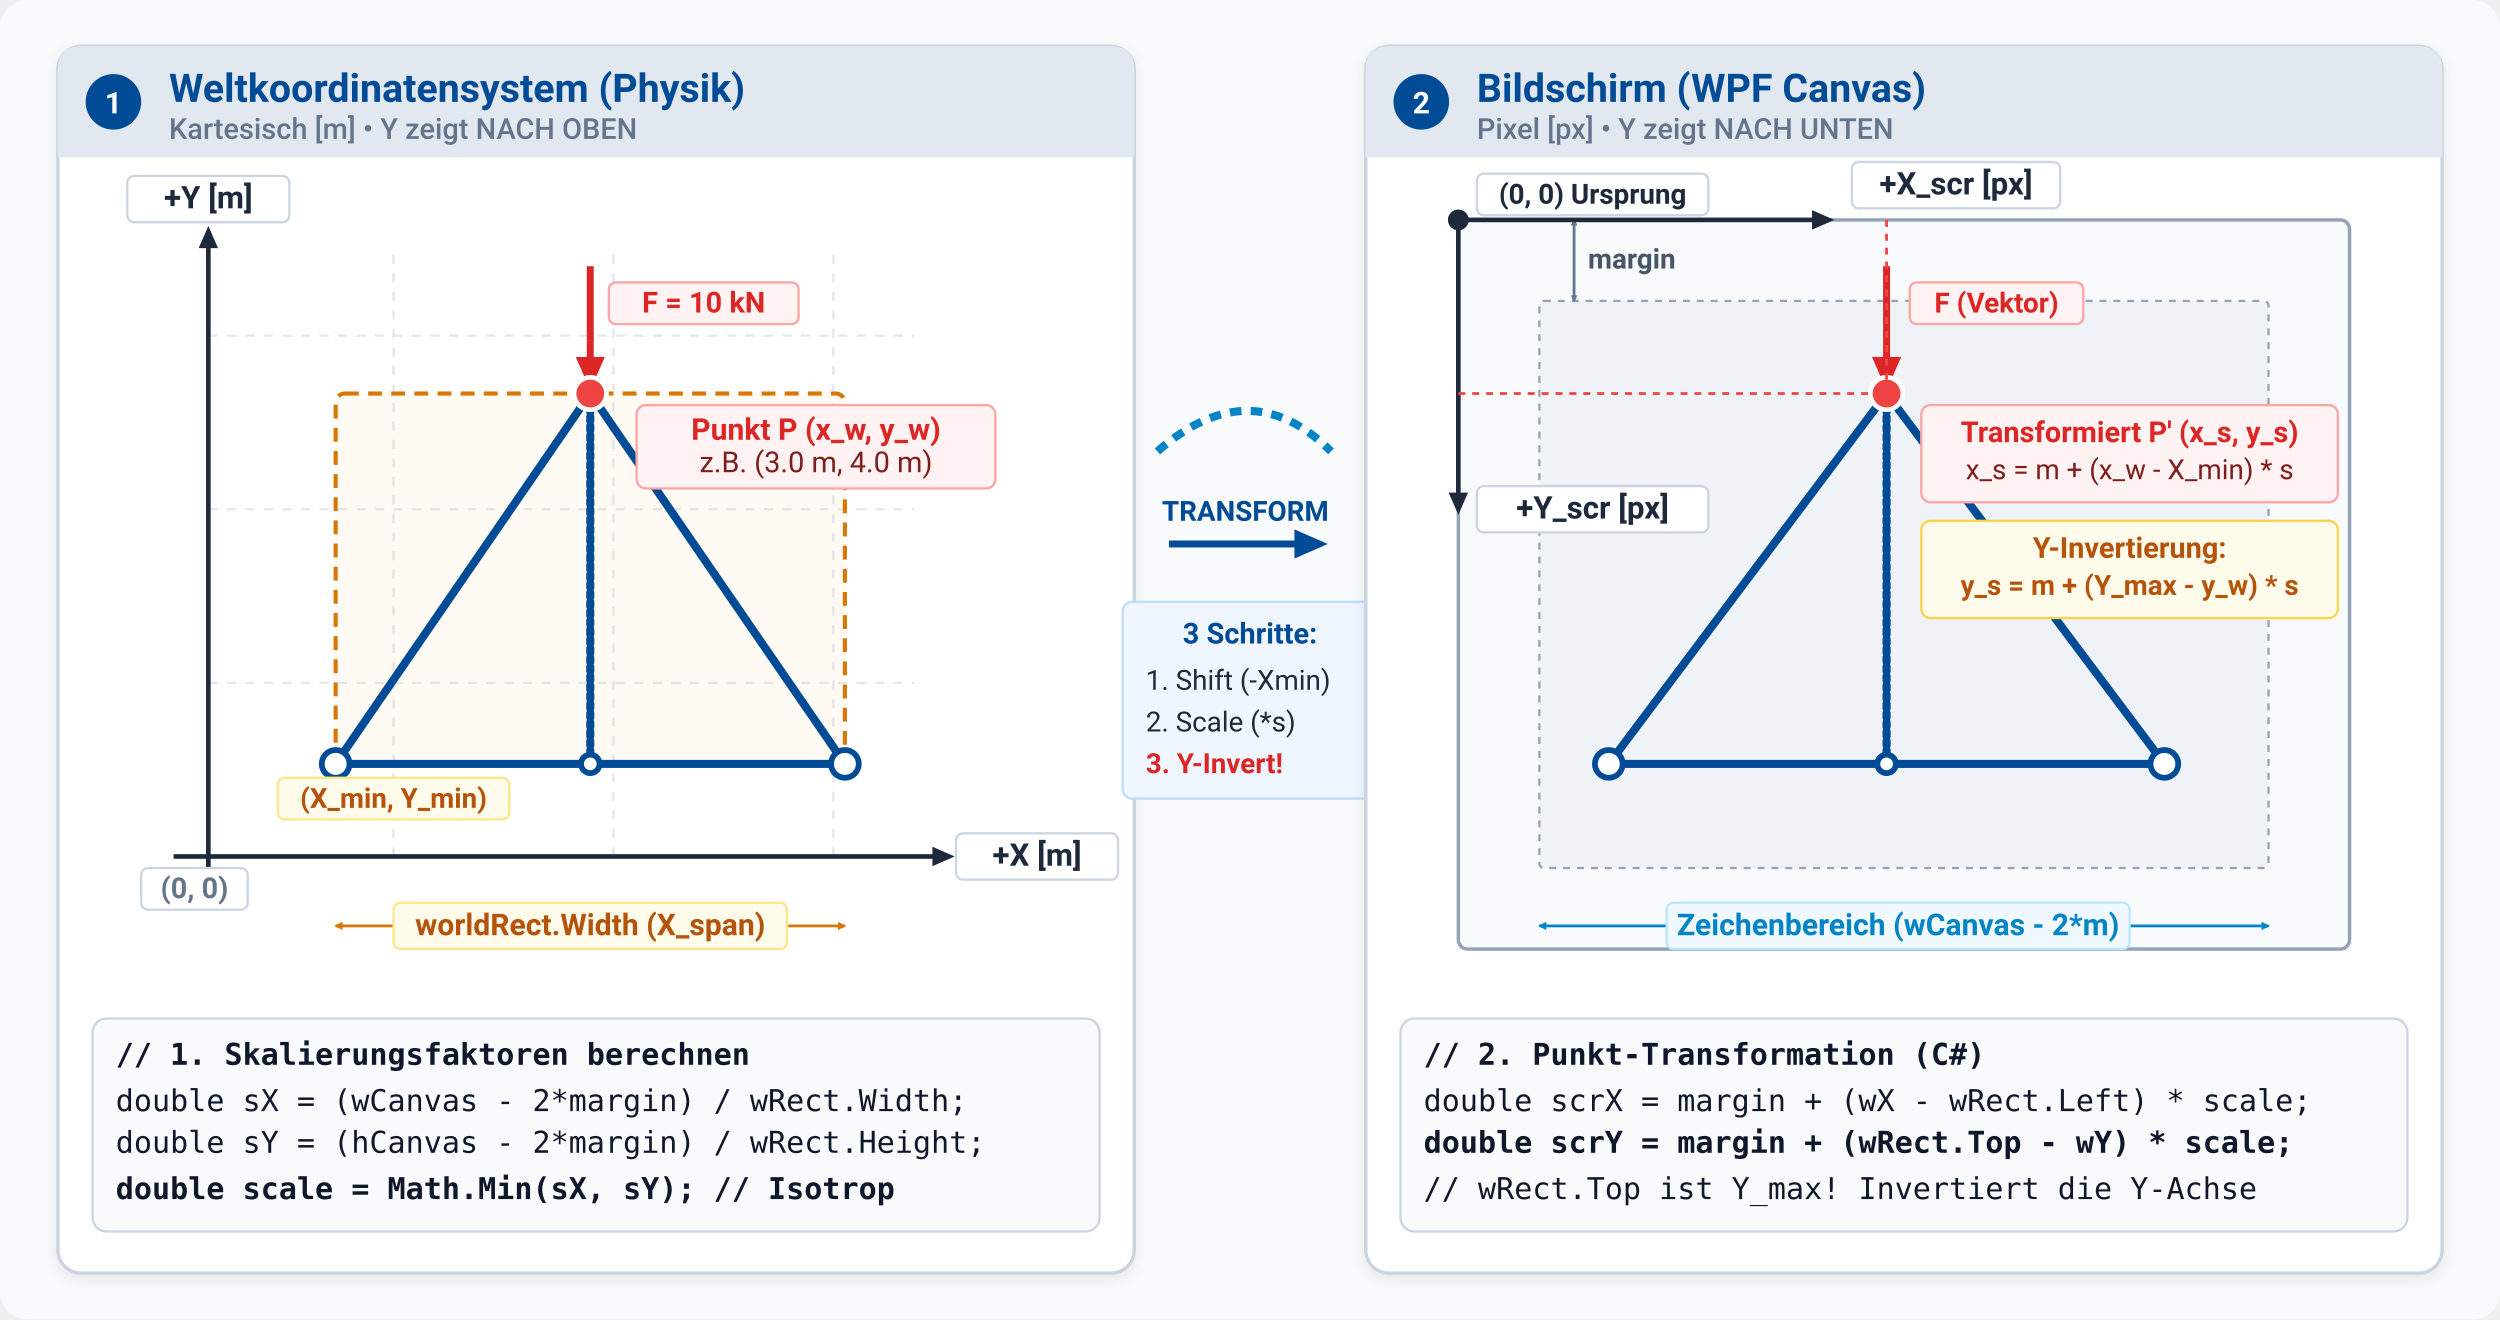
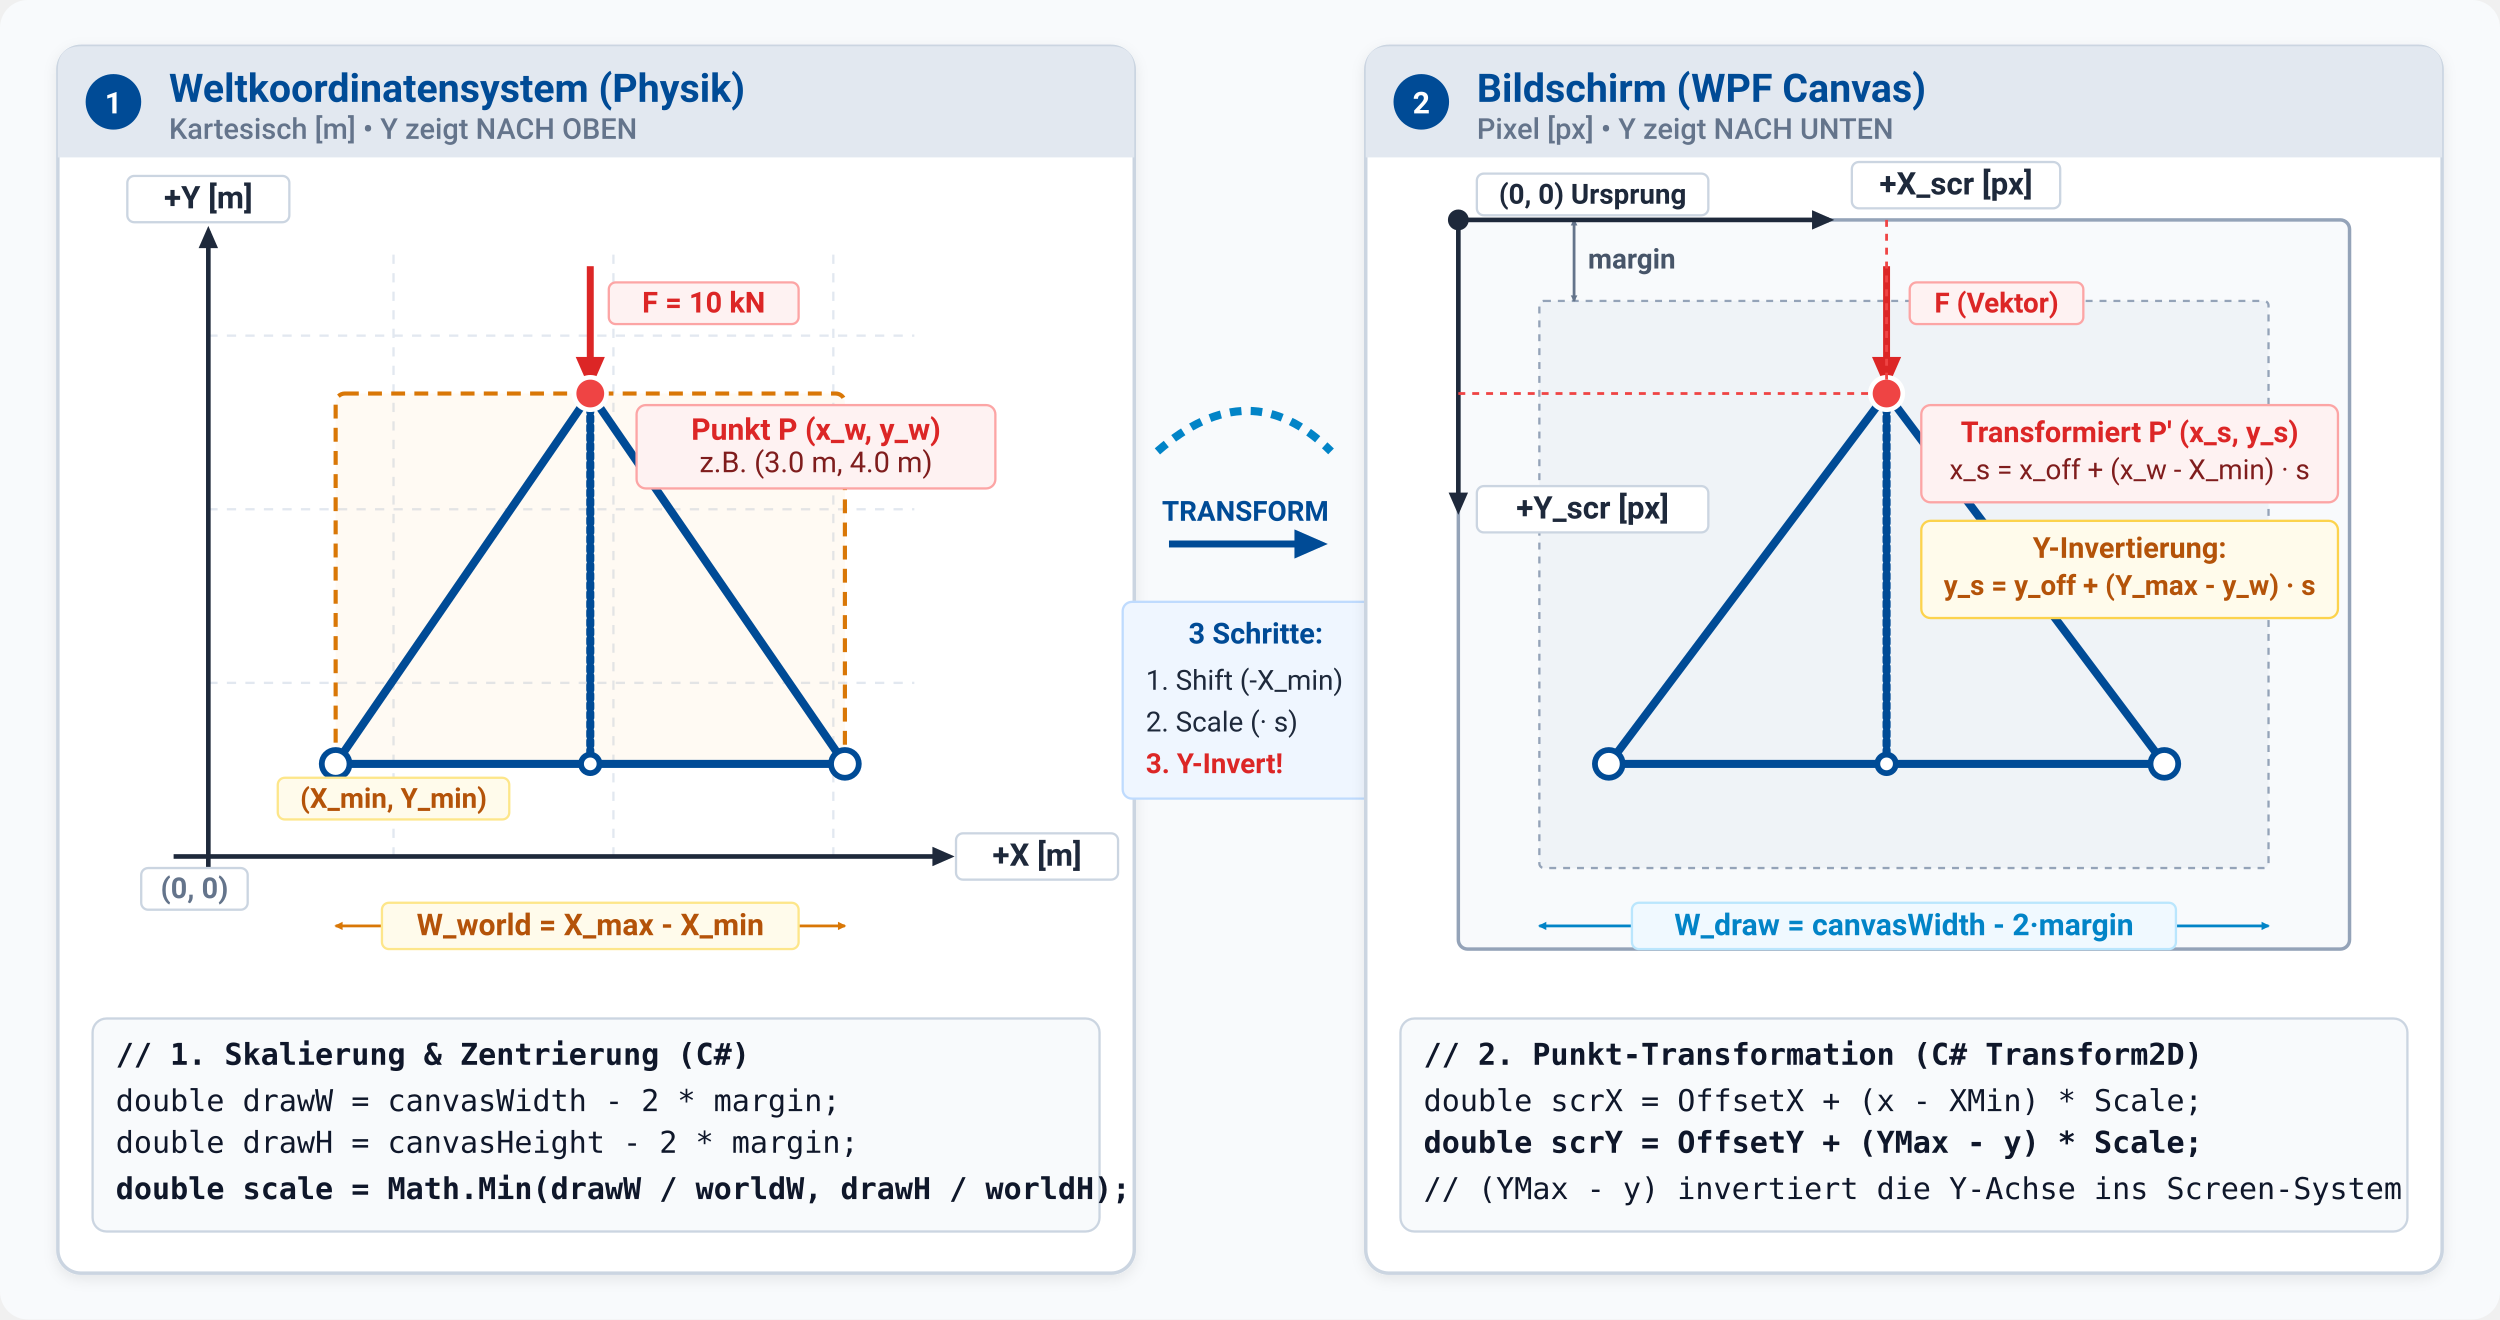
<svg xmlns="http://www.w3.org/2000/svg" viewBox="0 0 1080 570" width="100%" height="100%">
  <defs>
    <marker id="arrow-axis" viewBox="0 0 10 10" refX="6" refY="5" markerWidth="6" markerHeight="6" orient="auto-start-reverse">
      <path d="M 0 1.5 L 8 5 L 0 8.5 z" fill="#1E293B" />
    </marker>
    <marker id="arrow-axis-blue" viewBox="0 0 10 10" refX="6" refY="5" markerWidth="6" markerHeight="6" orient="auto-start-reverse">
      <path d="M 0 1.5 L 8 5 L 0 8.5 z" fill="#004B96" />
    </marker>
    <marker id="arrow-dim" viewBox="0 0 10 10" refX="5" refY="5" markerWidth="5" markerHeight="5" orient="auto-start-reverse">
      <path d="M 0 2 L 6 5 L 0 8 z" fill="#D97706" />
    </marker>
    <marker id="arrow-dim-rev" viewBox="0 0 10 10" refX="1" refY="5" markerWidth="5" markerHeight="5" orient="auto">
      <path d="M 6 2 L 0 5 L 6 8 z" fill="#D97706" />
    </marker>
    <marker id="arrow-dim-blue" viewBox="0 0 10 10" refX="5" refY="5" markerWidth="5" markerHeight="5" orient="auto-start-reverse">
      <path d="M 0 2 L 6 5 L 0 8 z" fill="#0284C7" />
    </marker>
    <marker id="arrow-dim-blue-rev" viewBox="0 0 10 10" refX="1" refY="5" markerWidth="5" markerHeight="5" orient="auto">
      <path d="M 6 2 L 0 5 L 6 8 z" fill="#0284C7" />
    </marker>
    <marker id="arrow-margin" viewBox="0 0 10 10" refX="5" refY="5" markerWidth="4" markerHeight="4" orient="auto-start-reverse">
      <path d="M 0 2 L 6 5 L 0 8 z" fill="#64748B" />
    </marker>
    <marker id="arrow-force" viewBox="0 0 10 10" refX="6" refY="5" markerWidth="6" markerHeight="6" orient="auto-start-reverse">
      <path d="M 0 1.5 L 8 5 L 0 8.5 z" fill="#DC2626" />
    </marker>
    <filter id="shadow" x="-5%" y="-5%" width="110%" height="110%">
      <feDropShadow dx="0" dy="2" stdDeviation="3" flood-opacity="0.08" />
    </filter>
  </defs>
  <style>
    text {
      font-family: -apple-system, BlinkMacSystemFont, "Segoe UI", Roboto, Helvetica, Arial, sans-serif;
    }
    .panel-bg { fill: #FFFFFF; stroke: #CBD5E1; stroke-width: 1.5; rx: 10px; }
    .title { font-size: 17px; font-weight: 700; fill: #004B96; }
    .subtitle { font-size: 12.5px; fill: #64748B; font-weight: 500; }
    .axis { stroke: #1E293B; stroke-width: 2; }
    .axis-label { font-size: 13.5px; font-weight: 700; fill: #1E293B; }
    .grid-line { stroke: #E2E8F0; stroke-width: 1; stroke-dasharray: 4,4; }
    .bbox { stroke: #D97706; stroke-width: 1.8; stroke-dasharray: 6,4; fill: rgba(245, 158, 11, 0.05); rx: 4px; }
    .canvas-bg { fill: #F8FAFC; stroke: #94A3B8; stroke-width: 1.5; }
    .margin-zone { fill: rgba(226, 232, 240, 0.4); stroke: #94A3B8; stroke-width: 1; stroke-dasharray: 3,3; }
    .truss-bar { stroke: #004B96; stroke-width: 3.5; stroke-linecap: round; }
    .truss-node { fill: #FFFFFF; stroke: #004B96; stroke-width: 2.5; }
    .point-highlight { fill: #EF4444; stroke: #FFFFFF; stroke-width: 2; }
    .dim-line { stroke: #D97706; stroke-width: 1.2; }
    .dim-text { font-size: 13px; fill: #B45309; font-weight: 600; text-anchor: middle; }
    .code-box { fill: #F8FAFC; stroke: #CBD5E1; stroke-width: 1; rx: 6px; }
    .code-text { font-family: "Consolas", "Fira Code", monospace; font-size: 13px; fill: #0F172A; }
    .formula-tag { fill: #EFF6FF; stroke: #BFDBFE; stroke-width: 1; rx: 4px; }
  </style>
  <rect x="0" y="0" width="1080" height="570" fill="#F8FAFC" rx="12" />
  <g transform="translate(25, 20)">
    <rect class="panel-bg" x="0" y="0" width="465" height="530" filter="url(#shadow)" />
    <path d="M 0 10 Q 0 0 10 0 L 455 0 Q 465 0 465 10 L 465 48 L 0 48 Z" fill="#E2E8F0" />
    <circle cx="24" cy="24" r="12" fill="#004B96" />
    <text x="24" y="29" font-size="13" font-weight="700" fill="#FFFFFF" text-anchor="middle">1</text>
    <text class="title" x="48" y="24">Weltkoordinatensystem (Physik)</text>
    <text class="subtitle" x="48" y="40">Kartesisch [m] • Y zeigt NACH OBEN</text>
    <line class="grid-line" x1="65" y1="350" x2="370" y2="350" />
    <line class="grid-line" x1="65" y1="275" x2="370" y2="275" />
    <line class="grid-line" x1="65" y1="200" x2="370" y2="200" />
    <line class="grid-line" x1="65" y1="125" x2="370" y2="125" />
    <line class="grid-line" x1="65" y1="350" x2="65" y2="90" />
    <line class="grid-line" x1="145" y1="350" x2="145" y2="90" />
    <line class="grid-line" x1="240" y1="350" x2="240" y2="90" />
    <line class="grid-line" x1="335" y1="350" x2="335" y2="90" />
    <line class="axis" x1="50" y1="350" x2="385" y2="350" marker-end="url(#arrow-axis)" />
    <g transform="translate(388, 340)">
      <rect x="0" y="0" width="70" height="20" rx="3" fill="#FFFFFF" stroke="#CBD5E1" stroke-width="1" />
      <text class="axis-label" x="35" y="14" text-anchor="middle">+X [m]</text>
    </g>
    <line class="axis" x1="65" y1="365" x2="65" y2="80" marker-end="url(#arrow-axis)" />
    <g transform="translate(30, 56)">
      <rect x="0" y="0" width="70" height="20" rx="3" fill="#FFFFFF" stroke="#CBD5E1" stroke-width="1" />
      <text class="axis-label" x="35" y="14" text-anchor="middle">+Y [m]</text>
    </g>
    <g transform="translate(36, 355)">
      <rect x="0" y="0" width="46" height="18" rx="3" fill="#FFFFFF" stroke="#CBD5E1" stroke-width="1" />
      <text x="23" y="13" font-size="12.5" font-weight="600" fill="#64748B" text-anchor="middle">(0, 0)</text>
    </g>
    <rect class="bbox" x="120" y="150" width="220" height="160" />
    <line class="dim-line" x1="120" y1="380" x2="340" y2="380" marker-start="url(#arrow-dim-rev)" marker-end="url(#arrow-dim)" />
-     <g transform="translate(145, 370)">
-       <rect x="0" y="0" width="170" height="20" rx="3" fill="#FFFBEB" stroke="#FDE68A" stroke-width="1" />
-       <text class="dim-text" x="85" y="14">worldRect.Width (X_span)</text>
+     <g transform="translate(140, 370)">
+       <rect x="0" y="0" width="180" height="20" rx="3" fill="#FFFBEB" stroke="#FDE68A" stroke-width="1" />
+       <text class="dim-text" x="90" y="14">W_world = X_max - X_min</text>
    </g>
    <line class="truss-bar" x1="120" y1="310" x2="340" y2="310" />
    <line class="truss-bar" x1="120" y1="310" x2="230" y2="150" />
    <line class="truss-bar" x1="340" y1="310" x2="230" y2="150" />
    <line class="truss-bar" x1="230" y1="310" x2="230" y2="150" stroke-dasharray="2,2" stroke-width="2" />
    <line x1="230" y1="95" x2="230" y2="145" stroke="#DC2626" stroke-width="3" marker-end="url(#arrow-force)" />
    <g transform="translate(238, 102)">
      <rect x="0" y="0" width="82" height="18" rx="3" fill="#FEF2F2" stroke="#FCA5A5" stroke-width="1" />
      <text x="41" y="13" font-size="12.5" font-weight="700" fill="#DC2626" text-anchor="middle">F = 10 kN</text>
    </g>
    <circle class="truss-node" cx="120" cy="310" r="6" />
    <circle class="truss-node" cx="340" cy="310" r="6" />
    <circle class="truss-node" cx="230" cy="310" r="4" fill="#94A3B8" />
    <circle class="point-highlight" cx="230" cy="150" r="7" />
    <g transform="translate(250, 155)">
      <rect x="0" y="0" width="155" height="36" rx="4" fill="#FEF2F2" stroke="#FCA5A5" stroke-width="1" />
      <text x="77.5" y="15" font-size="13" font-weight="700" fill="#DC2626" text-anchor="middle">Punkt P (x_w, y_w)</text>
      <text x="77.5" y="29" font-size="12.5" fill="#7F1D1D" text-anchor="middle">z.B. (3.0 m, 4.0 m)</text>
    </g>
    <g transform="translate(95, 316)">
      <rect x="0" y="0" width="100" height="18" rx="3" fill="#FFFBEB" stroke="#FDE68A" stroke-width="1" />
      <text x="50" y="13" font-size="12" font-weight="700" fill="#B45309" text-anchor="middle">(X_min, Y_min)</text>
    </g>
    <rect class="code-box" x="15" y="420" width="435" height="92" />
-     <text class="code-text" x="25" y="440" font-weight="700" fill="#004B96">// 1. Skalierungsfaktoren berechnen</text>
-     <text class="code-text" x="25" y="460">double sX = (wCanvas - 2*margin) / wRect.Width;</text>
-     <text class="code-text" x="25" y="478">double sY = (hCanvas - 2*margin) / wRect.Height;</text>
-     <text class="code-text" x="25" y="498" font-weight="700" fill="#D97706">double scale = Math.Min(sX, sY); // Isotrop</text>
+     <text class="code-text" x="25" y="440" font-weight="700" fill="#004B96">// 1. Skalierung &amp; Zentrierung (C#)</text>
+     <text class="code-text" x="25" y="460">double drawW = canvasWidth - 2 * margin;</text>
+     <text class="code-text" x="25" y="478">double drawH = canvasHeight - 2 * margin;</text>
+     <text class="code-text" x="25" y="498" font-weight="700" fill="#D97706">double scale = Math.Min(drawW / worldW, drawH / worldH);</text>
  </g>
  <g transform="translate(500, 130)">
    <path d="M 0 65 Q 40 30 75 65" fill="none" stroke="#0284C7" stroke-width="3.5" stroke-dasharray="5,4" />
    <path d="M 5 105 L 70 105" stroke="#004B96" stroke-width="3" marker-end="url(#arrow-axis-blue)" />
    <text x="38" y="95" font-size="12" font-weight="700" fill="#004B96" text-anchor="middle">TRANSFORM</text>
    <g transform="translate(-15, 130)">
-       <rect class="formula-tag" x="0" y="0" width="110" height="85" />
-       <text x="55" y="18" font-size="12.5" font-weight="700" fill="#004B96" text-anchor="middle">3 Schritte:</text>
-       <text x="10" y="38" font-size="12" fill="#1E293B">1. Shift (-Xmin)</text>
-       <text x="10" y="56" font-size="12" fill="#1E293B">2. Scale (*s)</text>
+       <rect class="formula-tag" x="0" y="0" width="115" height="85" />
+       <text x="57.5" y="18" font-size="12.5" font-weight="700" fill="#004B96" text-anchor="middle">3 Schritte:</text>
+       <text x="10" y="38" font-size="12" fill="#1E293B">1. Shift (-X_min)</text>
+       <text x="10" y="56" font-size="12" fill="#1E293B">2. Scale (· s)</text>
      <text x="10" y="74" font-size="12" font-weight="700" fill="#DC2626">3. Y-Invert!</text>
    </g>
  </g>
  <g transform="translate(590, 20)">
    <rect class="panel-bg" x="0" y="0" width="465" height="530" filter="url(#shadow)" />
    <path d="M 0 10 Q 0 0 10 0 L 455 0 Q 465 0 465 10 L 465 48 L 0 48 Z" fill="#E2E8F0" />
    <circle cx="24" cy="24" r="12" fill="#004B96" />
    <text x="24" y="29" font-size="13" font-weight="700" fill="#FFFFFF" text-anchor="middle">2</text>
    <text class="title" x="48" y="24">Bildschirm (WPF Canvas)</text>
    <text class="subtitle" x="48" y="40">Pixel [px] • Y zeigt NACH UNTEN</text>
    <rect class="canvas-bg" x="40" y="75" width="385" height="315" rx="4" />
    <circle cx="40" cy="75" r="4.5" fill="#1E293B" />
    <g transform="translate(48, 55)">
      <rect x="0" y="0" width="100" height="18" rx="3" fill="#FFFFFF" stroke="#CBD5E1" stroke-width="1" />
      <text x="50" y="13" font-size="12" font-weight="700" fill="#1E293B" text-anchor="middle">(0, 0) Ursprung</text>
    </g>
    <rect class="margin-zone" x="75" y="110" width="315" height="245" rx="2" />
    <line x1="90" y1="75" x2="90" y2="110" stroke="#64748B" stroke-width="1.2" marker-start="url(#arrow-margin)" marker-end="url(#arrow-margin)" />
    <text x="96" y="96" font-size="12" fill="#475569" font-weight="600">margin</text>
    <line class="axis" x1="40" y1="75" x2="200" y2="75" marker-end="url(#arrow-axis)" />
    <g transform="translate(210, 50)">
      <rect x="0" y="0" width="90" height="20" rx="3" fill="#FFFFFF" stroke="#CBD5E1" stroke-width="1" />
      <text class="axis-label" x="45" y="14" text-anchor="middle">+X_scr [px]</text>
    </g>
    <line class="axis" x1="40" y1="75" x2="40" y2="200" marker-end="url(#arrow-axis)" />
    <g transform="translate(48, 190)">
      <rect x="0" y="0" width="100" height="20" rx="3" fill="#FFFFFF" stroke="#CBD5E1" stroke-width="1" />
      <text class="axis-label" x="50" y="14" text-anchor="middle">+Y_scr [px]</text>
    </g>
    <line x1="75" y1="380" x2="390" y2="380" stroke="#0284C7" stroke-width="1.2" marker-start="url(#arrow-dim-blue-rev)" marker-end="url(#arrow-dim-blue)" />
-     <g transform="translate(130, 370)">
-       <rect x="0" y="0" width="200" height="20" rx="3" fill="#F0F9FF" stroke="#BAE6FD" stroke-width="1" />
-       <text class="dim-text" style="fill: #0284C7;" x="100" y="14">Zeichenbereich (wCanvas - 2*m)</text>
+     <g transform="translate(115, 370)">
+       <rect x="0" y="0" width="235" height="20" rx="3" fill="#F0F9FF" stroke="#BAE6FD" stroke-width="1" />
+       <text class="dim-text" style="fill: #0284C7;" x="117.5" y="14">W_draw = canvasWidth - 2·margin</text>
    </g>
    <line class="truss-bar" x1="105" y1="310" x2="345" y2="310" />
    <line class="truss-bar" x1="105" y1="310" x2="225" y2="150" />
    <line class="truss-bar" x1="345" y1="310" x2="225" y2="150" />
    <line class="truss-bar" x1="225" y1="310" x2="225" y2="150" stroke-dasharray="2,2" stroke-width="2" />
    <line x1="225" y1="95" x2="225" y2="145" stroke="#DC2626" stroke-width="3" marker-end="url(#arrow-force)" />
    <g transform="translate(235, 102)">
      <rect x="0" y="0" width="75" height="18" rx="3" fill="#FEF2F2" stroke="#FCA5A5" stroke-width="1" />
      <text x="37.5" y="13" font-size="12" font-weight="700" fill="#DC2626" text-anchor="middle">F (Vektor)</text>
    </g>
    <circle class="truss-node" cx="105" cy="310" r="6" />
    <circle class="truss-node" cx="345" cy="310" r="6" />
    <circle class="truss-node" cx="225" cy="310" r="4" fill="#94A3B8" />
    <circle class="point-highlight" cx="225" cy="150" r="7" />
    <line x1="40" y1="150" x2="225" y2="150" stroke="#EF4444" stroke-width="1.2" stroke-dasharray="3,3" />
    <line x1="225" y1="75" x2="225" y2="150" stroke="#EF4444" stroke-width="1.2" stroke-dasharray="3,3" />
    <g transform="translate(240, 155)">
      <rect x="0" y="0" width="180" height="42" rx="4" fill="#FEF2F2" stroke="#FCA5A5" stroke-width="1" />
      <text x="90" y="16" font-size="12.5" font-weight="700" fill="#DC2626" text-anchor="middle">Transformiert P' (x_s, y_s)</text>
-       <text x="90" y="32" font-size="12" fill="#7F1D1D" text-anchor="middle">x_s = m + (x_w - X_min) * s</text>
+       <text x="90" y="32" font-size="12" fill="#7F1D1D" text-anchor="middle">x_s = x_off + (x_w - X_min) · s</text>
    </g>
    <g transform="translate(240, 205)">
      <rect x="0" y="0" width="180" height="42" rx="4" fill="#FFFBEB" stroke="#FCD34D" stroke-width="1" />
      <text x="90" y="16" font-size="12.5" font-weight="700" fill="#B45309" text-anchor="middle">Y-Invertierung:</text>
-       <text x="90" y="32" font-size="12" font-weight="700" fill="#B45309" text-anchor="middle">y_s = m + (Y_max - y_w) * s</text>
+       <text x="90" y="32" font-size="12" font-weight="700" fill="#B45309" text-anchor="middle">y_s = y_off + (Y_max - y_w) · s</text>
    </g>
    <rect class="code-box" x="15" y="420" width="435" height="92" />
-     <text class="code-text" x="25" y="440" font-weight="700" fill="#004B96">// 2. Punkt-Transformation (C#)</text>
-     <text class="code-text" x="25" y="460">double scrX = margin + (wX - wRect.Left) * scale;</text>
-     <text class="code-text" x="25" y="478" font-weight="700" fill="#DC2626">double scrY = margin + (wRect.Top - wY) * scale;</text>
-     <text class="code-text" x="25" y="498" fill="#64748B">// wRect.Top ist Y_max! Invertiert die Y-Achse</text>
+     <text class="code-text" x="25" y="440" font-weight="700" fill="#004B96">// 2. Punkt-Transformation (C# Transform2D)</text>
+     <text class="code-text" x="25" y="460">double scrX = OffsetX + (x - XMin) * Scale;</text>
+     <text class="code-text" x="25" y="478" font-weight="700" fill="#DC2626">double scrY = OffsetY + (YMax - y) * Scale;</text>
+     <text class="code-text" x="25" y="498" fill="#64748B">// (YMax - y) invertiert die Y-Achse ins Screen-System</text>
  </g>
</svg>
